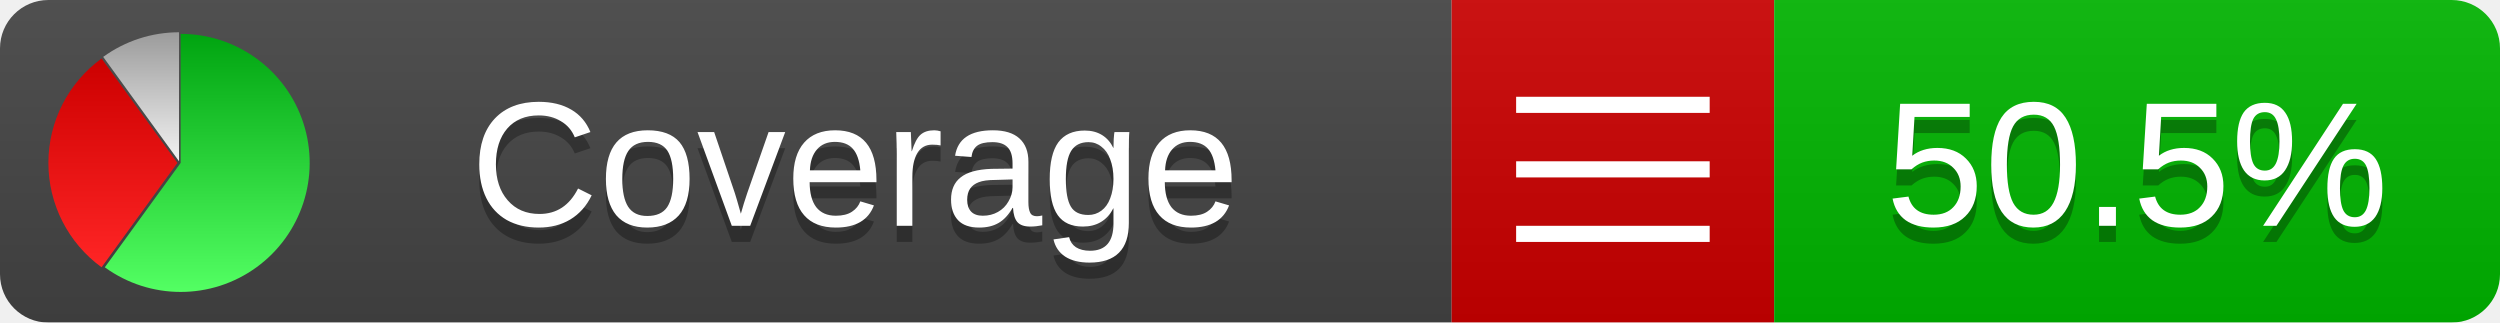
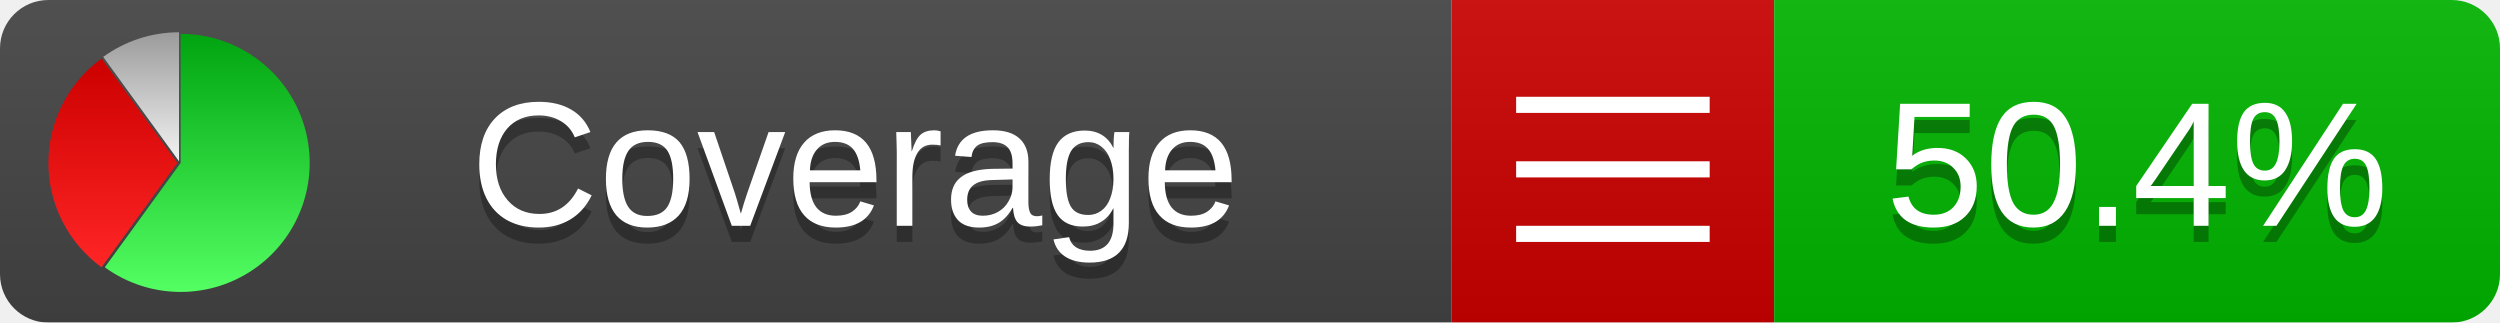
<svg xmlns="http://www.w3.org/2000/svg" xmlns:xlink="http://www.w3.org/1999/xlink" width="155" height="20">
  <style type="text/css">
          
            @keyframes fadeout {
              0 % { visibility: visible; opacity: 1; }
              40% { visibility: visible; opacity: 1; }
              50% { visibility: hidden; opacity: 0; }
              90% { visibility: hidden; opacity: 0; }
              100% { visibility: visible; opacity: 1; }
            }
            @keyframes fadein {
              0% { visibility: hidden; opacity: 0; }
              40% { visibility: hidden; opacity: 0; }
              50% { visibility: visible; opacity: 1; }
              90% { visibility: visible; opacity: 1; }
              100% { visibility: hidden; opacity: 0; }
            }
            .linecoverage {
                animation-duration: 10s;
                animation-name: fadeout;
                animation-iteration-count: infinite;
            }
            .branchcoverage {
                animation-duration: 10s;
                animation-name: fadein;
                animation-iteration-count: infinite;
            }
          
    </style>
  <defs>
    <linearGradient id="gradient" x2="0" y2="100%">
      <stop offset="0" stop-color="#bbb" stop-opacity=".1" />
      <stop offset="1" stop-opacity=".1" />
    </linearGradient>
    <linearGradient id="green" x2="0" y2="100%">
      <stop offset="0" stop-color="#00A410" />
      <stop offset="1" stop-color="#53FF63" />
    </linearGradient>
    <linearGradient id="red" x2="0" y2="100%">
      <stop offset="0" stop-color="#C00" />
      <stop offset="1" stop-color="#FF2525" />
    </linearGradient>
    <linearGradient id="gray" x2="0" y2="100%">
      <stop offset="0" stop-color="#9B9B9B" />
      <stop offset="1" stop-color="#F3F3F3" />
    </linearGradient>
    <mask id="mask">
      <rect width="155" height="20" rx="3" fill="#fff" />
    </mask>
    <g id="icon">
      <path style="fill:url(#green);" d="M205,202.5 l0,-200 a200,200 0 1,1 -117.558,361.803 z" />
      <path style="fill:url(#red);" d="M200,202.5 l-117.558,161.803 a200,200 0 0,1 0,-323.607 z" />
      <path style="fill:url(#gray);" d="M202.5,200 l-117.558,-161.803 a200,200 0 0,1 117.558,-38.196 z" />
    </g>
  </defs>
  <g mask="url(#mask)">
    <rect x="0" y="0" width="90" height="20" fill="#444" />
    <rect x="90" y="0" width="20" height="20" fill="#c00" />
    <rect x="110" y="0" width="45" height="20" fill="#00B600" />
    <rect x="0" y="0" width="155" height="20" fill="url(#gradient)" />
  </g>
  <g>
    <path class="" stroke="#fff" d="M94 6.5 h12 M94 10.5 h12 M94 14.5 h12" />
  </g>
  <g fill="#fff" text-anchor="middle" font-family="Verdana,Arial,Geneva,sans-serif" font-size="11">
    <a xlink:href="https://github.com/danielpalme/ReportGenerator" target="_top">
      <use xlink:href="#icon" transform="translate(3,2) scale(.04)" />
    </a>
    <text x="53" y="15" fill="#010101" fill-opacity=".3">Coverage</text>
    <text x="53" y="14" fill="#fff">Coverage</text>
-     <text class="" x="132.5" y="15" fill="#010101" fill-opacity=".3">50.5%</text>
-     <text class="" x="132.5" y="14">50.5%</text>
+     <text class="" x="132.5" y="15" fill="#010101" fill-opacity=".3">50.4%</text>
+     <text class="" x="132.5" y="14">50.4%</text>
  </g>
  <g>
    <rect class="" x="90" y="0" width="65" height="20" fill-opacity="0" />
  </g>
</svg>
